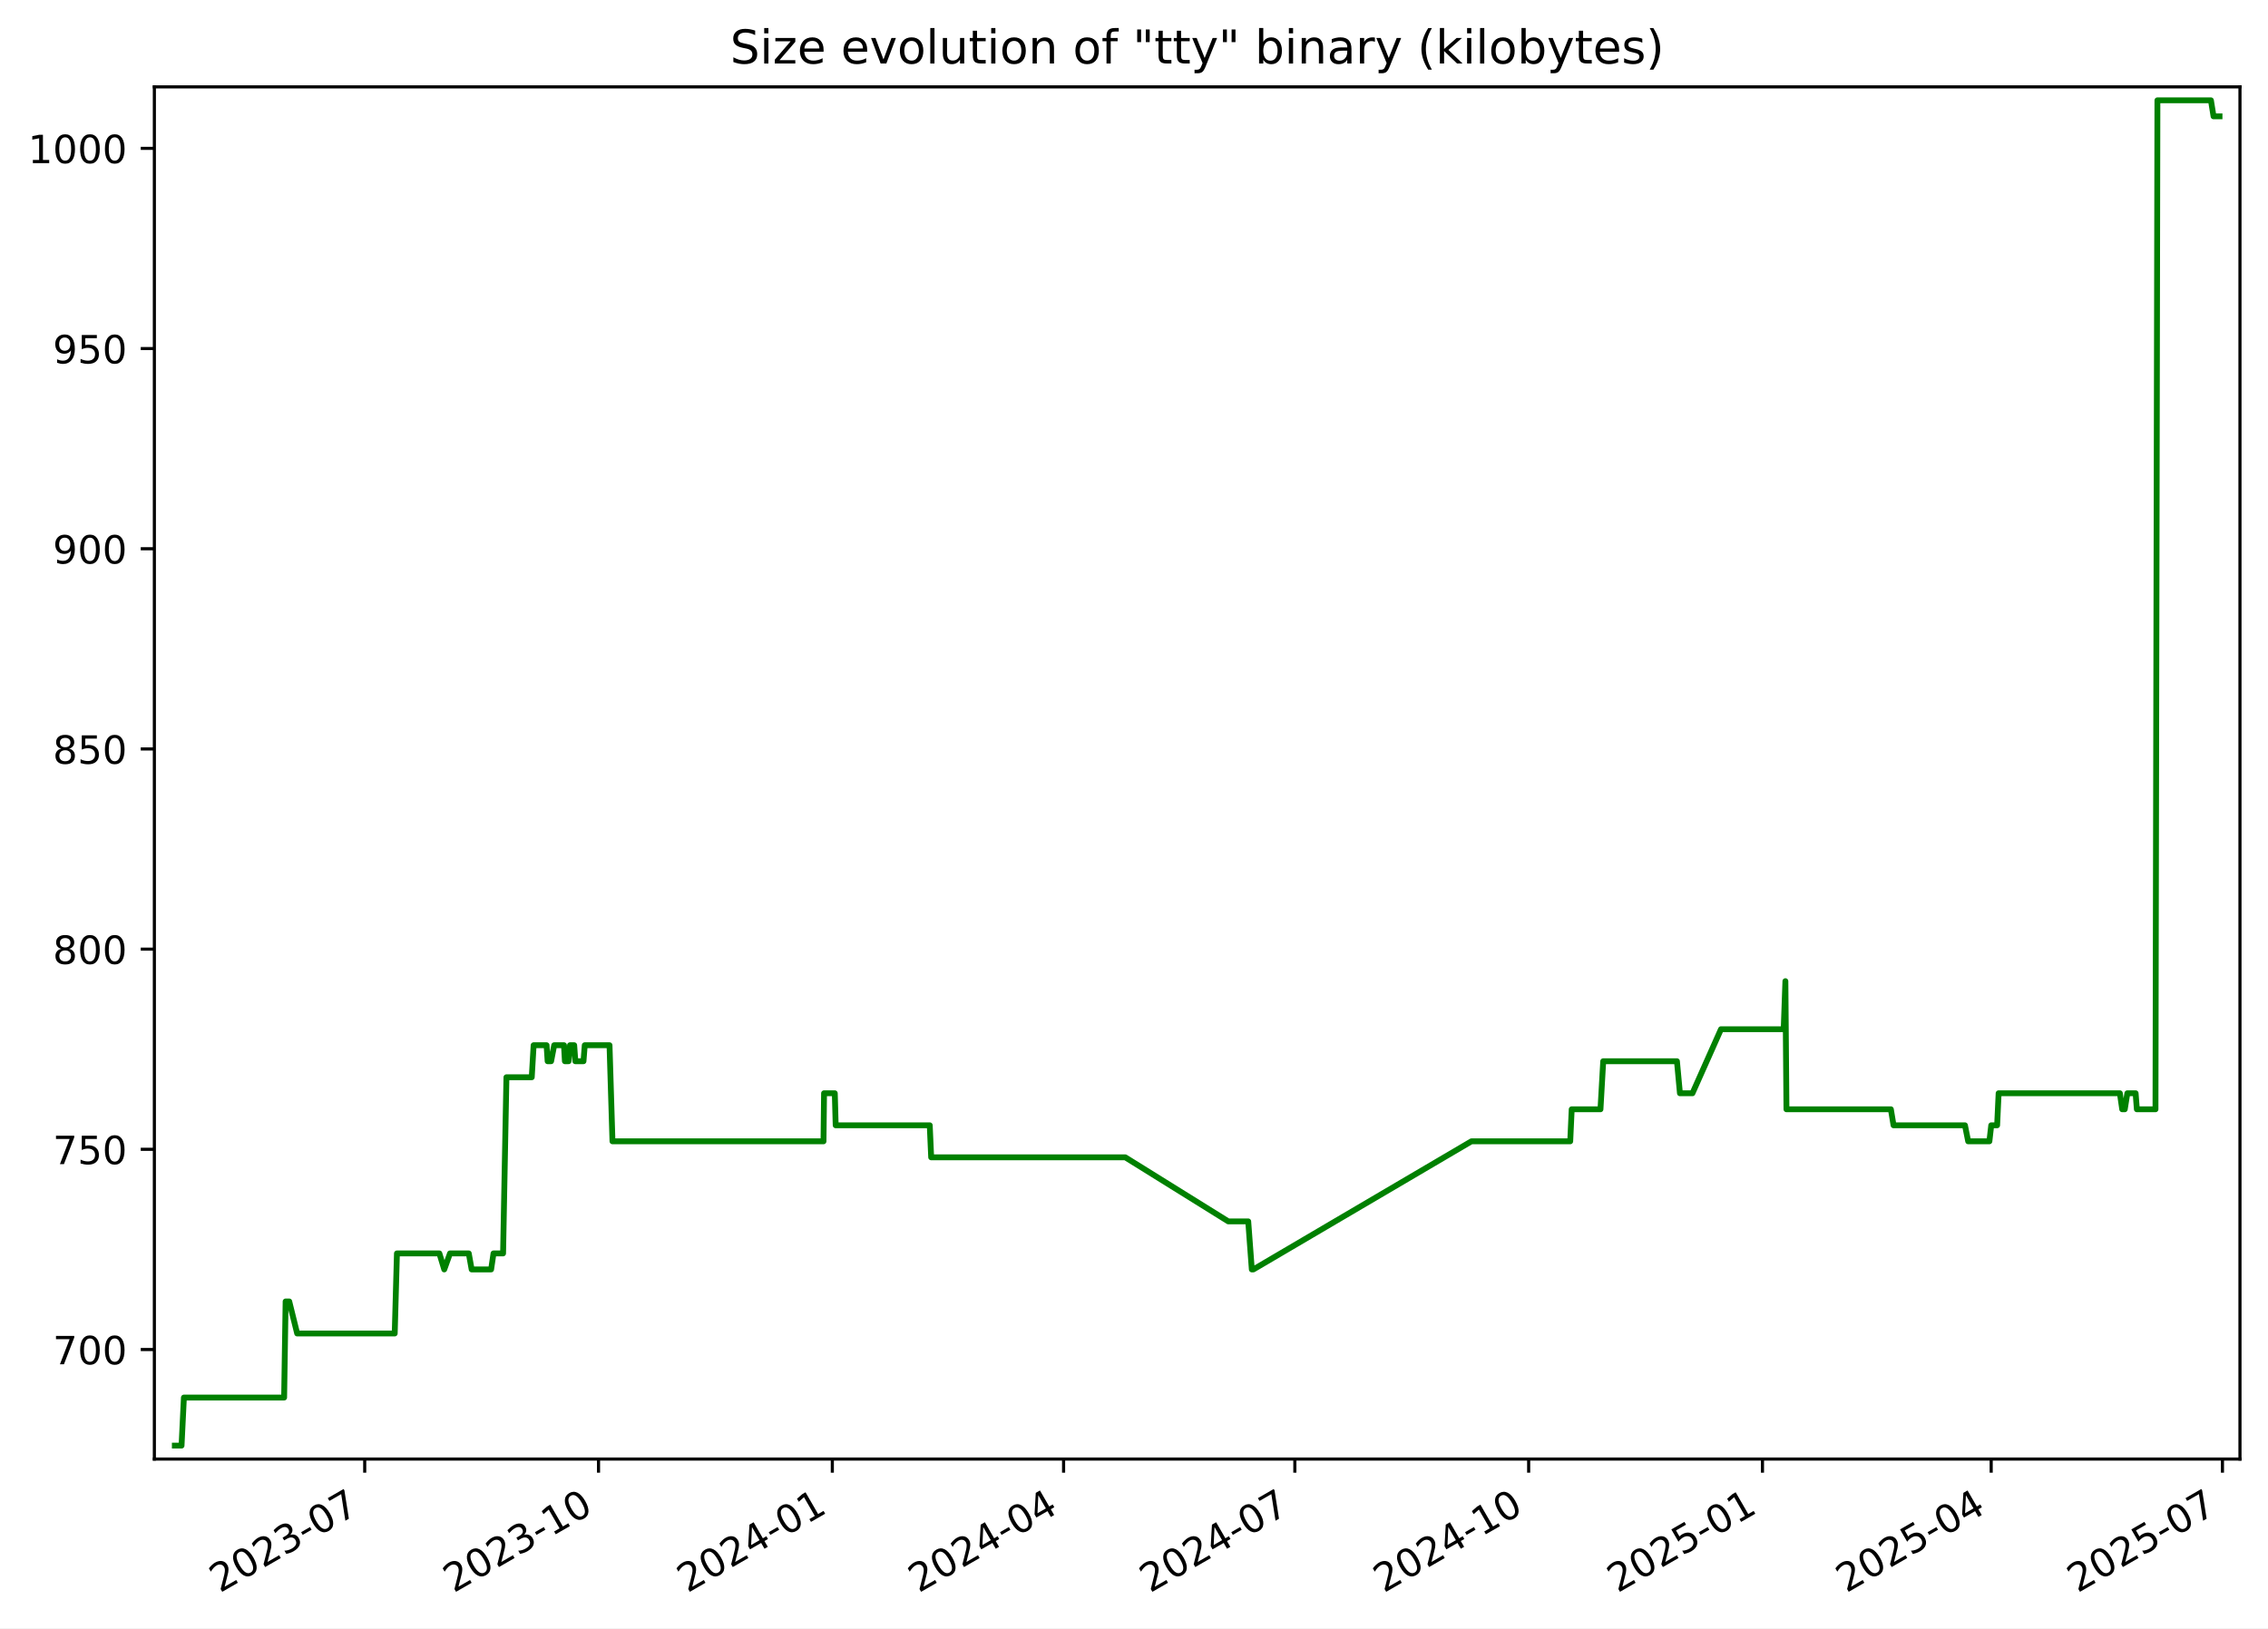
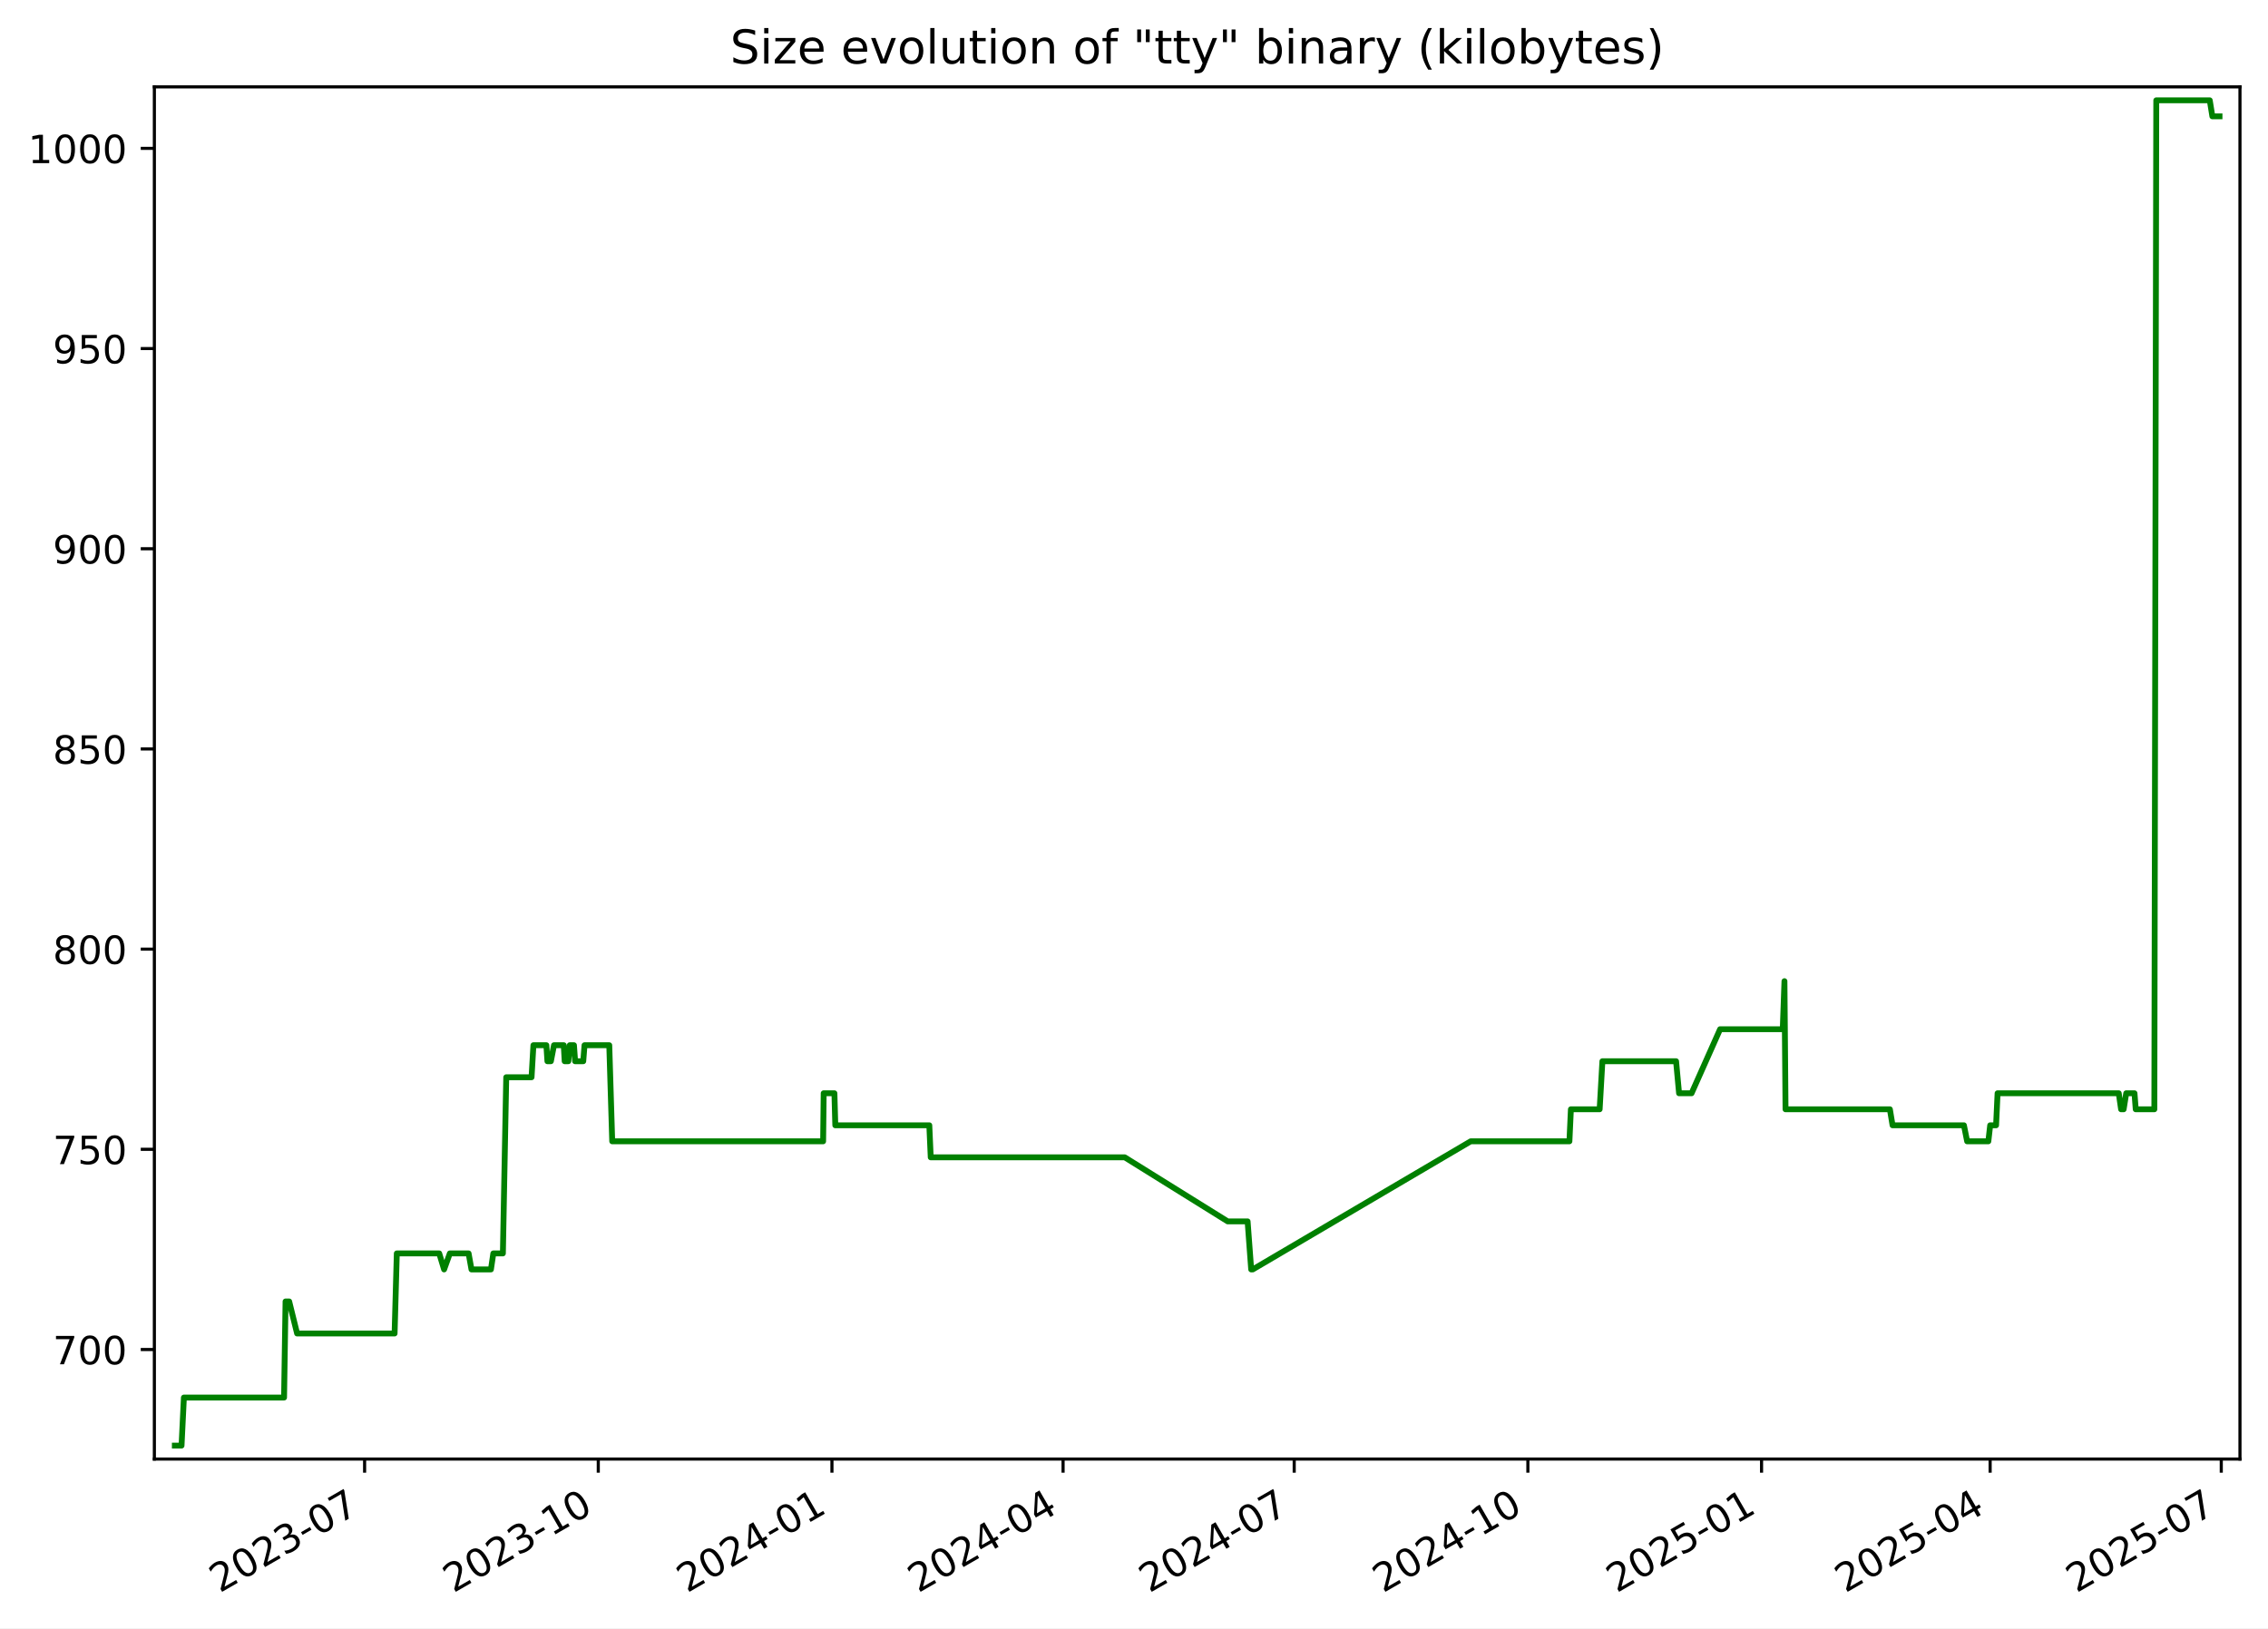
<svg xmlns="http://www.w3.org/2000/svg" xmlns:xlink="http://www.w3.org/1999/xlink" width="582.53pt" height="418.303pt" viewBox="0 0 582.53 418.303" version="1.1">
  <defs>
    <style type="text/css">*{stroke-linejoin: round; stroke-linecap: butt}</style>
  </defs>
  <g id="figure_1">
    <g id="patch_1">
      <path d="M -0 418.303  L 582.53 418.303  L 582.53 0  L -0 0  z " style="fill: #ffffff" />
    </g>
    <g id="axes_1">
      <g id="patch_2">
        <path d="M 39.65 374.83  L 575.33 374.83  L 575.33 22.318  L 39.65 22.318  z " style="fill: #ffffff" />
      </g>
      <g id="matplotlib.axis_1">
        <g id="xtick_1">
          <g id="line2d_1">
            <defs>
-               <path id="m0d5e6663e8" d="M 0 0  L 0 3.5  " style="stroke: #000000; stroke-width: 0.8" />
+               <path id="mcd87c480c7" d="M 0 0  L 0 3.5  " style="stroke: #000000; stroke-width: 0.8" />
            </defs>
            <g>
-               <use xlink:href="#m0d5e6663e8" x="93.675" y="374.83" style="stroke: #000000; stroke-width: 0.8" />
+               <use xlink:href="#mcd87c480c7" x="93.647" y="374.83" style="stroke: #000000; stroke-width: 0.8" />
            </g>
          </g>
          <g id="text_1">
-             <g transform="translate(56.45032 409.302) rotate(-30) scale(0.1 -0.1)">
+             <g transform="translate(56.42216 409.302) rotate(-30) scale(0.1 -0.1)">
              <defs>
                <path id="DejaVuSans-32" d="M 1228 531  L 3431 531  L 3431 0  L 469 0  L 469 531  Q 828 903 1448 1529  Q 2069 2156 2228 2338  Q 2531 2678 2651 2914  Q 2772 3150 2772 3378  Q 2772 3750 2511 3984  Q 2250 4219 1831 4219  Q 1534 4219 1204 4116  Q 875 4013 500 3803  L 500 4441  Q 881 4594 1212 4672  Q 1544 4750 1819 4750  Q 2544 4750 2975 4387  Q 3406 4025 3406 3419  Q 3406 3131 3298 2873  Q 3191 2616 2906 2266  Q 2828 2175 2409 1742  Q 1991 1309 1228 531  z " transform="scale(0.015625)" />
                <path id="DejaVuSans-30" d="M 2034 4250  Q 1547 4250 1301 3770  Q 1056 3291 1056 2328  Q 1056 1369 1301 889  Q 1547 409 2034 409  Q 2525 409 2770 889  Q 3016 1369 3016 2328  Q 3016 3291 2770 3770  Q 2525 4250 2034 4250  z M 2034 4750  Q 2819 4750 3233 4129  Q 3647 3509 3647 2328  Q 3647 1150 3233 529  Q 2819 -91 2034 -91  Q 1250 -91 836 529  Q 422 1150 422 2328  Q 422 3509 836 4129  Q 1250 4750 2034 4750  z " transform="scale(0.015625)" />
                <path id="DejaVuSans-33" d="M 2597 2516  Q 3050 2419 3304 2112  Q 3559 1806 3559 1356  Q 3559 666 3084 287  Q 2609 -91 1734 -91  Q 1441 -91 1130 -33  Q 819 25 488 141  L 488 750  Q 750 597 1062 519  Q 1375 441 1716 441  Q 2309 441 2620 675  Q 2931 909 2931 1356  Q 2931 1769 2642 2001  Q 2353 2234 1838 2234  L 1294 2234  L 1294 2753  L 1863 2753  Q 2328 2753 2575 2939  Q 2822 3125 2822 3475  Q 2822 3834 2567 4026  Q 2313 4219 1838 4219  Q 1578 4219 1281 4162  Q 984 4106 628 3988  L 628 4550  Q 988 4650 1302 4700  Q 1616 4750 1894 4750  Q 2613 4750 3031 4423  Q 3450 4097 3450 3541  Q 3450 3153 3228 2886  Q 3006 2619 2597 2516  z " transform="scale(0.015625)" />
                <path id="DejaVuSans-2d" d="M 313 2009  L 1997 2009  L 1997 1497  L 313 1497  L 313 2009  z " transform="scale(0.015625)" />
                <path id="DejaVuSans-37" d="M 525 4666  L 3525 4666  L 3525 4397  L 1831 0  L 1172 0  L 2766 4134  L 525 4134  L 525 4666  z " transform="scale(0.015625)" />
              </defs>
              <use xlink:href="#DejaVuSans-32" />
              <use xlink:href="#DejaVuSans-30" x="63.623" />
              <use xlink:href="#DejaVuSans-32" x="127.246" />
              <use xlink:href="#DejaVuSans-33" x="190.869" />
              <use xlink:href="#DejaVuSans-2d" x="254.492" />
              <use xlink:href="#DejaVuSans-30" x="290.576" />
              <use xlink:href="#DejaVuSans-37" x="354.199" />
            </g>
          </g>
        </g>
        <g id="xtick_2">
          <g id="line2d_2">
            <g>
-               <use xlink:href="#m0d5e6663e8" x="153.728" y="374.83" style="stroke: #000000; stroke-width: 0.8" />
+               <use xlink:href="#mcd87c480c7" x="153.665" y="374.83" style="stroke: #000000; stroke-width: 0.8" />
            </g>
          </g>
          <g id="text_2">
-             <g transform="translate(116.5027 409.302) rotate(-30) scale(0.1 -0.1)">
+             <g transform="translate(116.4399 409.302) rotate(-30) scale(0.1 -0.1)">
              <defs>
                <path id="DejaVuSans-31" d="M 794 531  L 1825 531  L 1825 4091  L 703 3866  L 703 4441  L 1819 4666  L 2450 4666  L 2450 531  L 3481 531  L 3481 0  L 794 0  L 794 531  z " transform="scale(0.015625)" />
              </defs>
              <use xlink:href="#DejaVuSans-32" />
              <use xlink:href="#DejaVuSans-30" x="63.623" />
              <use xlink:href="#DejaVuSans-32" x="127.246" />
              <use xlink:href="#DejaVuSans-33" x="190.869" />
              <use xlink:href="#DejaVuSans-2d" x="254.492" />
              <use xlink:href="#DejaVuSans-31" x="290.576" />
              <use xlink:href="#DejaVuSans-30" x="354.199" />
            </g>
          </g>
        </g>
        <g id="xtick_3">
          <g id="line2d_3">
            <g>
-               <use xlink:href="#m0d5e6663e8" x="213.78" y="374.83" style="stroke: #000000; stroke-width: 0.8" />
+               <use xlink:href="#mcd87c480c7" x="213.682" y="374.83" style="stroke: #000000; stroke-width: 0.8" />
            </g>
          </g>
          <g id="text_3">
-             <g transform="translate(176.5551 409.302) rotate(-30) scale(0.1 -0.1)">
+             <g transform="translate(176.4576 409.302) rotate(-30) scale(0.1 -0.1)">
              <defs>
                <path id="DejaVuSans-34" d="M 2419 4116  L 825 1625  L 2419 1625  L 2419 4116  z M 2253 4666  L 3047 4666  L 3047 1625  L 3713 1625  L 3713 1100  L 3047 1100  L 3047 0  L 2419 0  L 2419 1100  L 313 1100  L 313 1709  L 2253 4666  z " transform="scale(0.015625)" />
              </defs>
              <use xlink:href="#DejaVuSans-32" />
              <use xlink:href="#DejaVuSans-30" x="63.623" />
              <use xlink:href="#DejaVuSans-32" x="127.246" />
              <use xlink:href="#DejaVuSans-34" x="190.869" />
              <use xlink:href="#DejaVuSans-2d" x="254.492" />
              <use xlink:href="#DejaVuSans-30" x="290.576" />
              <use xlink:href="#DejaVuSans-31" x="354.199" />
            </g>
          </g>
        </g>
        <g id="xtick_4">
          <g id="line2d_4">
            <g>
-               <use xlink:href="#m0d5e6663e8" x="273.18" y="374.83" style="stroke: #000000; stroke-width: 0.8" />
+               <use xlink:href="#mcd87c480c7" x="273.048" y="374.83" style="stroke: #000000; stroke-width: 0.8" />
            </g>
          </g>
          <g id="text_4">
-             <g transform="translate(235.9548 409.302) rotate(-30) scale(0.1 -0.1)">
+             <g transform="translate(235.823 409.302) rotate(-30) scale(0.1 -0.1)">
              <use xlink:href="#DejaVuSans-32" />
              <use xlink:href="#DejaVuSans-30" x="63.623" />
              <use xlink:href="#DejaVuSans-32" x="127.246" />
              <use xlink:href="#DejaVuSans-34" x="190.869" />
              <use xlink:href="#DejaVuSans-2d" x="254.492" />
              <use xlink:href="#DejaVuSans-30" x="290.576" />
              <use xlink:href="#DejaVuSans-34" x="354.199" />
            </g>
          </g>
        </g>
        <g id="xtick_5">
          <g id="line2d_5">
            <g>
-               <use xlink:href="#m0d5e6663e8" x="332.579" y="374.83" style="stroke: #000000; stroke-width: 0.8" />
+               <use xlink:href="#mcd87c480c7" x="332.413" y="374.83" style="stroke: #000000; stroke-width: 0.8" />
            </g>
          </g>
          <g id="text_5">
-             <g transform="translate(295.3545 409.302) rotate(-30) scale(0.1 -0.1)">
+             <g transform="translate(295.1883 409.302) rotate(-30) scale(0.1 -0.1)">
              <use xlink:href="#DejaVuSans-32" />
              <use xlink:href="#DejaVuSans-30" x="63.623" />
              <use xlink:href="#DejaVuSans-32" x="127.246" />
              <use xlink:href="#DejaVuSans-34" x="190.869" />
              <use xlink:href="#DejaVuSans-2d" x="254.492" />
              <use xlink:href="#DejaVuSans-30" x="290.576" />
              <use xlink:href="#DejaVuSans-37" x="354.199" />
            </g>
          </g>
        </g>
        <g id="xtick_6">
          <g id="line2d_6">
            <g>
-               <use xlink:href="#m0d5e6663e8" x="392.632" y="374.83" style="stroke: #000000; stroke-width: 0.8" />
+               <use xlink:href="#mcd87c480c7" x="392.431" y="374.83" style="stroke: #000000; stroke-width: 0.8" />
            </g>
          </g>
          <g id="text_6">
-             <g transform="translate(355.4069 409.302) rotate(-30) scale(0.1 -0.1)">
+             <g transform="translate(355.2061 409.302) rotate(-30) scale(0.1 -0.1)">
              <use xlink:href="#DejaVuSans-32" />
              <use xlink:href="#DejaVuSans-30" x="63.623" />
              <use xlink:href="#DejaVuSans-32" x="127.246" />
              <use xlink:href="#DejaVuSans-34" x="190.869" />
              <use xlink:href="#DejaVuSans-2d" x="254.492" />
              <use xlink:href="#DejaVuSans-31" x="290.576" />
              <use xlink:href="#DejaVuSans-30" x="354.199" />
            </g>
          </g>
        </g>
        <g id="xtick_7">
          <g id="line2d_7">
            <g>
-               <use xlink:href="#m0d5e6663e8" x="452.684" y="374.83" style="stroke: #000000; stroke-width: 0.8" />
+               <use xlink:href="#mcd87c480c7" x="452.449" y="374.83" style="stroke: #000000; stroke-width: 0.8" />
            </g>
          </g>
          <g id="text_7">
-             <g transform="translate(415.4593 409.302) rotate(-30) scale(0.1 -0.1)">
+             <g transform="translate(415.2238 409.302) rotate(-30) scale(0.1 -0.1)">
              <defs>
                <path id="DejaVuSans-35" d="M 691 4666  L 3169 4666  L 3169 4134  L 1269 4134  L 1269 2991  Q 1406 3038 1543 3061  Q 1681 3084 1819 3084  Q 2600 3084 3056 2656  Q 3513 2228 3513 1497  Q 3513 744 3044 326  Q 2575 -91 1722 -91  Q 1428 -91 1123 -41  Q 819 9 494 109  L 494 744  Q 775 591 1075 516  Q 1375 441 1709 441  Q 2250 441 2565 725  Q 2881 1009 2881 1497  Q 2881 1984 2565 2268  Q 2250 2553 1709 2553  Q 1456 2553 1204 2497  Q 953 2441 691 2322  L 691 4666  z " transform="scale(0.015625)" />
              </defs>
              <use xlink:href="#DejaVuSans-32" />
              <use xlink:href="#DejaVuSans-30" x="63.623" />
              <use xlink:href="#DejaVuSans-32" x="127.246" />
              <use xlink:href="#DejaVuSans-35" x="190.869" />
              <use xlink:href="#DejaVuSans-2d" x="254.492" />
              <use xlink:href="#DejaVuSans-30" x="290.576" />
              <use xlink:href="#DejaVuSans-31" x="354.199" />
            </g>
          </g>
        </g>
        <g id="xtick_8">
          <g id="line2d_8">
            <g>
-               <use xlink:href="#m0d5e6663e8" x="511.431" y="374.83" style="stroke: #000000; stroke-width: 0.8" />
+               <use xlink:href="#mcd87c480c7" x="511.162" y="374.83" style="stroke: #000000; stroke-width: 0.8" />
            </g>
          </g>
          <g id="text_8">
-             <g transform="translate(474.2062 409.302) rotate(-30) scale(0.1 -0.1)">
+             <g transform="translate(473.9368 409.302) rotate(-30) scale(0.1 -0.1)">
              <use xlink:href="#DejaVuSans-32" />
              <use xlink:href="#DejaVuSans-30" x="63.623" />
              <use xlink:href="#DejaVuSans-32" x="127.246" />
              <use xlink:href="#DejaVuSans-35" x="190.869" />
              <use xlink:href="#DejaVuSans-2d" x="254.492" />
              <use xlink:href="#DejaVuSans-30" x="290.576" />
              <use xlink:href="#DejaVuSans-34" x="354.199" />
            </g>
          </g>
        </g>
        <g id="xtick_9">
          <g id="line2d_9">
            <g>
-               <use xlink:href="#m0d5e6663e8" x="570.831" y="374.83" style="stroke: #000000; stroke-width: 0.8" />
+               <use xlink:href="#mcd87c480c7" x="570.527" y="374.83" style="stroke: #000000; stroke-width: 0.8" />
            </g>
          </g>
          <g id="text_9">
-             <g transform="translate(533.6059 409.302) rotate(-30) scale(0.1 -0.1)">
+             <g transform="translate(533.3022 409.302) rotate(-30) scale(0.1 -0.1)">
              <use xlink:href="#DejaVuSans-32" />
              <use xlink:href="#DejaVuSans-30" x="63.623" />
              <use xlink:href="#DejaVuSans-32" x="127.246" />
              <use xlink:href="#DejaVuSans-35" x="190.869" />
              <use xlink:href="#DejaVuSans-2d" x="254.492" />
              <use xlink:href="#DejaVuSans-30" x="290.576" />
              <use xlink:href="#DejaVuSans-37" x="354.199" />
            </g>
          </g>
        </g>
      </g>
      <g id="matplotlib.axis_2">
        <g id="ytick_1">
          <g id="line2d_10">
            <defs>
-               <path id="maada9b28dc" d="M 0 0  L -3.5 0  " style="stroke: #000000; stroke-width: 0.8" />
+               <path id="m0fd5e4a2cb" d="M 0 0  L -3.5 0  " style="stroke: #000000; stroke-width: 0.8" />
            </defs>
            <g>
-               <use xlink:href="#maada9b28dc" x="39.65" y="346.688" style="stroke: #000000; stroke-width: 0.8" />
+               <use xlink:href="#m0fd5e4a2cb" x="39.65" y="346.688" style="stroke: #000000; stroke-width: 0.8" />
            </g>
          </g>
          <g id="text_10">
            <g transform="translate(13.5625 350.4876) scale(0.1 -0.1)">
              <use xlink:href="#DejaVuSans-37" />
              <use xlink:href="#DejaVuSans-30" x="63.623" />
              <use xlink:href="#DejaVuSans-30" x="127.246" />
            </g>
          </g>
        </g>
        <g id="ytick_2">
          <g id="line2d_11">
            <g>
-               <use xlink:href="#maada9b28dc" x="39.65" y="295.26" style="stroke: #000000; stroke-width: 0.8" />
+               <use xlink:href="#m0fd5e4a2cb" x="39.65" y="295.26" style="stroke: #000000; stroke-width: 0.8" />
            </g>
          </g>
          <g id="text_11">
            <g transform="translate(13.5625 299.0591) scale(0.1 -0.1)">
              <use xlink:href="#DejaVuSans-37" />
              <use xlink:href="#DejaVuSans-35" x="63.623" />
              <use xlink:href="#DejaVuSans-30" x="127.246" />
            </g>
          </g>
        </g>
        <g id="ytick_3">
          <g id="line2d_12">
            <g>
-               <use xlink:href="#maada9b28dc" x="39.65" y="243.831" style="stroke: #000000; stroke-width: 0.8" />
+               <use xlink:href="#m0fd5e4a2cb" x="39.65" y="243.831" style="stroke: #000000; stroke-width: 0.8" />
            </g>
          </g>
          <g id="text_12">
            <g transform="translate(13.5625 247.6305) scale(0.1 -0.1)">
              <defs>
                <path id="DejaVuSans-38" d="M 2034 2216  Q 1584 2216 1326 1975  Q 1069 1734 1069 1313  Q 1069 891 1326 650  Q 1584 409 2034 409  Q 2484 409 2743 651  Q 3003 894 3003 1313  Q 3003 1734 2745 1975  Q 2488 2216 2034 2216  z M 1403 2484  Q 997 2584 770 2862  Q 544 3141 544 3541  Q 544 4100 942 4425  Q 1341 4750 2034 4750  Q 2731 4750 3128 4425  Q 3525 4100 3525 3541  Q 3525 3141 3298 2862  Q 3072 2584 2669 2484  Q 3125 2378 3379 2068  Q 3634 1759 3634 1313  Q 3634 634 3220 271  Q 2806 -91 2034 -91  Q 1263 -91 848 271  Q 434 634 434 1313  Q 434 1759 690 2068  Q 947 2378 1403 2484  z M 1172 3481  Q 1172 3119 1398 2916  Q 1625 2713 2034 2713  Q 2441 2713 2670 2916  Q 2900 3119 2900 3481  Q 2900 3844 2670 4047  Q 2441 4250 2034 4250  Q 1625 4250 1398 4047  Q 1172 3844 1172 3481  z " transform="scale(0.015625)" />
              </defs>
              <use xlink:href="#DejaVuSans-38" />
              <use xlink:href="#DejaVuSans-30" x="63.623" />
              <use xlink:href="#DejaVuSans-30" x="127.246" />
            </g>
          </g>
        </g>
        <g id="ytick_4">
          <g id="line2d_13">
            <g>
-               <use xlink:href="#maada9b28dc" x="39.65" y="192.403" style="stroke: #000000; stroke-width: 0.8" />
+               <use xlink:href="#m0fd5e4a2cb" x="39.65" y="192.403" style="stroke: #000000; stroke-width: 0.8" />
            </g>
          </g>
          <g id="text_13">
            <g transform="translate(13.5625 196.2019) scale(0.1 -0.1)">
              <use xlink:href="#DejaVuSans-38" />
              <use xlink:href="#DejaVuSans-35" x="63.623" />
              <use xlink:href="#DejaVuSans-30" x="127.246" />
            </g>
          </g>
        </g>
        <g id="ytick_5">
          <g id="line2d_14">
            <g>
-               <use xlink:href="#maada9b28dc" x="39.65" y="140.974" style="stroke: #000000; stroke-width: 0.8" />
+               <use xlink:href="#m0fd5e4a2cb" x="39.65" y="140.974" style="stroke: #000000; stroke-width: 0.8" />
            </g>
          </g>
          <g id="text_14">
            <g transform="translate(13.5625 144.7733) scale(0.1 -0.1)">
              <defs>
                <path id="DejaVuSans-39" d="M 703 97  L 703 672  Q 941 559 1184 500  Q 1428 441 1663 441  Q 2288 441 2617 861  Q 2947 1281 2994 2138  Q 2813 1869 2534 1725  Q 2256 1581 1919 1581  Q 1219 1581 811 2004  Q 403 2428 403 3163  Q 403 3881 828 4315  Q 1253 4750 1959 4750  Q 2769 4750 3195 4129  Q 3622 3509 3622 2328  Q 3622 1225 3098 567  Q 2575 -91 1691 -91  Q 1453 -91 1209 -44  Q 966 3 703 97  z M 1959 2075  Q 2384 2075 2632 2365  Q 2881 2656 2881 3163  Q 2881 3666 2632 3958  Q 2384 4250 1959 4250  Q 1534 4250 1286 3958  Q 1038 3666 1038 3163  Q 1038 2656 1286 2365  Q 1534 2075 1959 2075  z " transform="scale(0.015625)" />
              </defs>
              <use xlink:href="#DejaVuSans-39" />
              <use xlink:href="#DejaVuSans-30" x="63.623" />
              <use xlink:href="#DejaVuSans-30" x="127.246" />
            </g>
          </g>
        </g>
        <g id="ytick_6">
          <g id="line2d_15">
            <g>
-               <use xlink:href="#maada9b28dc" x="39.65" y="89.546" style="stroke: #000000; stroke-width: 0.8" />
+               <use xlink:href="#m0fd5e4a2cb" x="39.65" y="89.546" style="stroke: #000000; stroke-width: 0.8" />
            </g>
          </g>
          <g id="text_15">
            <g transform="translate(13.5625 93.34477) scale(0.1 -0.1)">
              <use xlink:href="#DejaVuSans-39" />
              <use xlink:href="#DejaVuSans-35" x="63.623" />
              <use xlink:href="#DejaVuSans-30" x="127.246" />
            </g>
          </g>
        </g>
        <g id="ytick_7">
          <g id="line2d_16">
            <g>
-               <use xlink:href="#maada9b28dc" x="39.65" y="38.117" style="stroke: #000000; stroke-width: 0.8" />
+               <use xlink:href="#m0fd5e4a2cb" x="39.65" y="38.117" style="stroke: #000000; stroke-width: 0.8" />
            </g>
          </g>
          <g id="text_16">
            <g transform="translate(7.2 41.9162) scale(0.1 -0.1)">
              <use xlink:href="#DejaVuSans-31" />
              <use xlink:href="#DejaVuSans-30" x="63.623" />
              <use xlink:href="#DejaVuSans-30" x="127.246" />
              <use xlink:href="#DejaVuSans-30" x="190.869" />
            </g>
          </g>
        </g>
      </g>
      <g id="line2d_17">
-         <path d="M 44.902 371.374  L 46.63 371.374  L 47.234 359.031  L 72.979 359.031  L 73.361 334.346  L 74.293 334.346  L 76.328 342.574  L 101.384 342.574  L 101.952 322.003  L 112.852 322.003  L 114.104 326.117  L 115.583 322.003  L 120.404 322.003  L 121.143 326.117  L 126.142 326.117  L 126.754 322.003  L 129.216 322.003  L 130.076 276.746  L 136.58 276.746  L 137.06 268.517  L 140.389 268.517  L 140.658 272.631  L 141.549 272.631  L 142.346 268.517  L 144.86 268.517  L 145.093 272.631  L 146.035 272.631  L 146.402 268.517  L 147.481 268.517  L 147.774 272.631  L 149.869 272.631  L 150.192 268.517  L 156.554 268.517  L 157.311 293.203  L 211.515 293.203  L 211.656 280.86  L 214.417 280.86  L 214.642 289.088  L 238.803 289.088  L 239.17 297.317  L 289.029 297.317  L 315.485 313.774  L 320.605 313.774  L 321.524 326.117  L 321.922 326.117  L 377.935 293.203  L 403.308 293.203  L 403.688 284.974  L 411.077 284.974  L 411.783 272.631  L 430.721 272.631  L 431.487 280.86  L 434.701 280.86  L 442.032 264.403  L 458.138 264.403  L 458.573 252.06  L 458.847 284.974  L 485.666 284.974  L 486.352 289.088  L 504.697 289.088  L 505.522 293.203  L 510.972 293.203  L 511.442 289.088  L 512.958 289.088  L 513.342 280.86  L 544.486 280.86  L 545.086 284.974  L 545.741 284.974  L 546.401 280.86  L 548.532 280.86  L 548.846 284.974  L 553.631 284.974  L 554.127 25.774  L 567.875 25.774  L 568.542 29.888  L 570.078 29.888  L 570.078 29.888  " clip-path="url(#pff24824b81)" style="fill: none; stroke: #008000; stroke-width: 1.5; stroke-linecap: square" />
+         <path d="M 44.902 371.374  L 46.629 371.374  L 47.233 359.031  L 72.962 359.031  L 73.344 334.346  L 74.276 334.346  L 76.31 342.574  L 101.351 342.574  L 101.919 322.003  L 112.813 322.003  L 114.064 326.117  L 115.543 322.003  L 120.361 322.003  L 121.099 326.117  L 126.095 326.117  L 126.707 322.003  L 129.167 322.003  L 130.026 276.746  L 136.527 276.746  L 137.006 268.517  L 140.334 268.517  L 140.603 272.631  L 141.493 272.631  L 142.29 268.517  L 144.802 268.517  L 145.035 272.631  L 145.976 272.631  L 146.343 268.517  L 147.422 268.517  L 147.714 272.631  L 149.809 272.631  L 150.131 268.517  L 156.49 268.517  L 157.246 293.203  L 211.419 293.203  L 211.559 280.86  L 214.319 280.86  L 214.544 289.088  L 238.691 289.088  L 239.057 297.317  L 288.888 297.317  L 315.329 313.774  L 320.446 313.774  L 321.365 326.117  L 321.762 326.117  L 377.743 293.203  L 403.101 293.203  L 403.481 284.974  L 410.866 284.974  L 411.571 272.631  L 430.498 272.631  L 431.264 280.86  L 434.475 280.86  L 441.803 264.403  L 457.899 264.403  L 458.334 252.06  L 458.608 284.974  L 485.412 284.974  L 486.097 289.088  L 504.431 289.088  L 505.256 293.203  L 510.702 293.203  L 511.173 289.088  L 512.687 289.088  L 513.072 280.86  L 544.198 280.86  L 544.798 284.974  L 545.452 284.974  L 546.112 280.86  L 548.241 280.86  L 548.555 284.974  L 553.338 284.974  L 553.833 25.774  L 567.573 25.774  L 568.239 29.888  L 570.078 29.888  L 570.078 29.888  " clip-path="url(#pe2f72a2d21)" style="fill: none; stroke: #008000; stroke-width: 1.5; stroke-linecap: square" />
      </g>
      <g id="patch_3">
        <path d="M 39.65 374.83  L 39.65 22.318  " style="fill: none; stroke: #000000; stroke-width: 0.8; stroke-linejoin: miter; stroke-linecap: square" />
      </g>
      <g id="patch_4">
        <path d="M 575.33 374.83  L 575.33 22.318  " style="fill: none; stroke: #000000; stroke-width: 0.8; stroke-linejoin: miter; stroke-linecap: square" />
      </g>
      <g id="patch_5">
        <path d="M 39.65 374.83  L 575.33 374.83  " style="fill: none; stroke: #000000; stroke-width: 0.8; stroke-linejoin: miter; stroke-linecap: square" />
      </g>
      <g id="patch_6">
        <path d="M 39.65 22.318  L 575.33 22.318  " style="fill: none; stroke: #000000; stroke-width: 0.8; stroke-linejoin: miter; stroke-linecap: square" />
      </g>
      <g id="text_17">
        <g transform="translate(187.5387 16.31812) scale(0.12 -0.12)">
          <defs>
            <path id="DejaVuSans-53" d="M 3425 4513  L 3425 3897  Q 3066 4069 2747 4153  Q 2428 4238 2131 4238  Q 1616 4238 1336 4038  Q 1056 3838 1056 3469  Q 1056 3159 1242 3001  Q 1428 2844 1947 2747  L 2328 2669  Q 3034 2534 3370 2195  Q 3706 1856 3706 1288  Q 3706 609 3251 259  Q 2797 -91 1919 -91  Q 1588 -91 1214 -16  Q 841 59 441 206  L 441 856  Q 825 641 1194 531  Q 1563 422 1919 422  Q 2459 422 2753 634  Q 3047 847 3047 1241  Q 3047 1584 2836 1778  Q 2625 1972 2144 2069  L 1759 2144  Q 1053 2284 737 2584  Q 422 2884 422 3419  Q 422 4038 858 4394  Q 1294 4750 2059 4750  Q 2388 4750 2728 4690  Q 3069 4631 3425 4513  z " transform="scale(0.015625)" />
            <path id="DejaVuSans-69" d="M 603 3500  L 1178 3500  L 1178 0  L 603 0  L 603 3500  z M 603 4863  L 1178 4863  L 1178 4134  L 603 4134  L 603 4863  z " transform="scale(0.015625)" />
            <path id="DejaVuSans-7a" d="M 353 3500  L 3084 3500  L 3084 2975  L 922 459  L 3084 459  L 3084 0  L 275 0  L 275 525  L 2438 3041  L 353 3041  L 353 3500  z " transform="scale(0.015625)" />
            <path id="DejaVuSans-65" d="M 3597 1894  L 3597 1613  L 953 1613  Q 991 1019 1311 708  Q 1631 397 2203 397  Q 2534 397 2845 478  Q 3156 559 3463 722  L 3463 178  Q 3153 47 2828 -22  Q 2503 -91 2169 -91  Q 1331 -91 842 396  Q 353 884 353 1716  Q 353 2575 817 3079  Q 1281 3584 2069 3584  Q 2775 3584 3186 3129  Q 3597 2675 3597 1894  z M 3022 2063  Q 3016 2534 2758 2815  Q 2500 3097 2075 3097  Q 1594 3097 1305 2825  Q 1016 2553 972 2059  L 3022 2063  z " transform="scale(0.015625)" />
            <path id="DejaVuSans-20" transform="scale(0.015625)" />
            <path id="DejaVuSans-76" d="M 191 3500  L 800 3500  L 1894 563  L 2988 3500  L 3597 3500  L 2284 0  L 1503 0  L 191 3500  z " transform="scale(0.015625)" />
            <path id="DejaVuSans-6f" d="M 1959 3097  Q 1497 3097 1228 2736  Q 959 2375 959 1747  Q 959 1119 1226 758  Q 1494 397 1959 397  Q 2419 397 2687 759  Q 2956 1122 2956 1747  Q 2956 2369 2687 2733  Q 2419 3097 1959 3097  z M 1959 3584  Q 2709 3584 3137 3096  Q 3566 2609 3566 1747  Q 3566 888 3137 398  Q 2709 -91 1959 -91  Q 1206 -91 779 398  Q 353 888 353 1747  Q 353 2609 779 3096  Q 1206 3584 1959 3584  z " transform="scale(0.015625)" />
            <path id="DejaVuSans-6c" d="M 603 4863  L 1178 4863  L 1178 0  L 603 0  L 603 4863  z " transform="scale(0.015625)" />
            <path id="DejaVuSans-75" d="M 544 1381  L 544 3500  L 1119 3500  L 1119 1403  Q 1119 906 1312 657  Q 1506 409 1894 409  Q 2359 409 2629 706  Q 2900 1003 2900 1516  L 2900 3500  L 3475 3500  L 3475 0  L 2900 0  L 2900 538  Q 2691 219 2414 64  Q 2138 -91 1772 -91  Q 1169 -91 856 284  Q 544 659 544 1381  z M 1991 3584  L 1991 3584  z " transform="scale(0.015625)" />
            <path id="DejaVuSans-74" d="M 1172 4494  L 1172 3500  L 2356 3500  L 2356 3053  L 1172 3053  L 1172 1153  Q 1172 725 1289 603  Q 1406 481 1766 481  L 2356 481  L 2356 0  L 1766 0  Q 1100 0 847 248  Q 594 497 594 1153  L 594 3053  L 172 3053  L 172 3500  L 594 3500  L 594 4494  L 1172 4494  z " transform="scale(0.015625)" />
            <path id="DejaVuSans-6e" d="M 3513 2113  L 3513 0  L 2938 0  L 2938 2094  Q 2938 2591 2744 2837  Q 2550 3084 2163 3084  Q 1697 3084 1428 2787  Q 1159 2491 1159 1978  L 1159 0  L 581 0  L 581 3500  L 1159 3500  L 1159 2956  Q 1366 3272 1645 3428  Q 1925 3584 2291 3584  Q 2894 3584 3203 3211  Q 3513 2838 3513 2113  z " transform="scale(0.015625)" />
            <path id="DejaVuSans-66" d="M 2375 4863  L 2375 4384  L 1825 4384  Q 1516 4384 1395 4259  Q 1275 4134 1275 3809  L 1275 3500  L 2222 3500  L 2222 3053  L 1275 3053  L 1275 0  L 697 0  L 697 3053  L 147 3053  L 147 3500  L 697 3500  L 697 3744  Q 697 4328 969 4595  Q 1241 4863 1831 4863  L 2375 4863  z " transform="scale(0.015625)" />
            <path id="DejaVuSans-22" d="M 1147 4666  L 1147 2931  L 616 2931  L 616 4666  L 1147 4666  z M 2328 4666  L 2328 2931  L 1797 2931  L 1797 4666  L 2328 4666  z " transform="scale(0.015625)" />
            <path id="DejaVuSans-79" d="M 2059 -325  Q 1816 -950 1584 -1140  Q 1353 -1331 966 -1331  L 506 -1331  L 506 -850  L 844 -850  Q 1081 -850 1212 -737  Q 1344 -625 1503 -206  L 1606 56  L 191 3500  L 800 3500  L 1894 763  L 2988 3500  L 3597 3500  L 2059 -325  z " transform="scale(0.015625)" />
            <path id="DejaVuSans-62" d="M 3116 1747  Q 3116 2381 2855 2742  Q 2594 3103 2138 3103  Q 1681 3103 1420 2742  Q 1159 2381 1159 1747  Q 1159 1113 1420 752  Q 1681 391 2138 391  Q 2594 391 2855 752  Q 3116 1113 3116 1747  z M 1159 2969  Q 1341 3281 1617 3432  Q 1894 3584 2278 3584  Q 2916 3584 3314 3078  Q 3713 2572 3713 1747  Q 3713 922 3314 415  Q 2916 -91 2278 -91  Q 1894 -91 1617 61  Q 1341 213 1159 525  L 1159 0  L 581 0  L 581 4863  L 1159 4863  L 1159 2969  z " transform="scale(0.015625)" />
            <path id="DejaVuSans-61" d="M 2194 1759  Q 1497 1759 1228 1600  Q 959 1441 959 1056  Q 959 750 1161 570  Q 1363 391 1709 391  Q 2188 391 2477 730  Q 2766 1069 2766 1631  L 2766 1759  L 2194 1759  z M 3341 1997  L 3341 0  L 2766 0  L 2766 531  Q 2569 213 2275 61  Q 1981 -91 1556 -91  Q 1019 -91 701 211  Q 384 513 384 1019  Q 384 1609 779 1909  Q 1175 2209 1959 2209  L 2766 2209  L 2766 2266  Q 2766 2663 2505 2880  Q 2244 3097 1772 3097  Q 1472 3097 1187 3025  Q 903 2953 641 2809  L 641 3341  Q 956 3463 1253 3523  Q 1550 3584 1831 3584  Q 2591 3584 2966 3190  Q 3341 2797 3341 1997  z " transform="scale(0.015625)" />
            <path id="DejaVuSans-72" d="M 2631 2963  Q 2534 3019 2420 3045  Q 2306 3072 2169 3072  Q 1681 3072 1420 2755  Q 1159 2438 1159 1844  L 1159 0  L 581 0  L 581 3500  L 1159 3500  L 1159 2956  Q 1341 3275 1631 3429  Q 1922 3584 2338 3584  Q 2397 3584 2469 3576  Q 2541 3569 2628 3553  L 2631 2963  z " transform="scale(0.015625)" />
            <path id="DejaVuSans-28" d="M 1984 4856  Q 1566 4138 1362 3434  Q 1159 2731 1159 2009  Q 1159 1288 1364 580  Q 1569 -128 1984 -844  L 1484 -844  Q 1016 -109 783 600  Q 550 1309 550 2009  Q 550 2706 781 3412  Q 1013 4119 1484 4856  L 1984 4856  z " transform="scale(0.015625)" />
            <path id="DejaVuSans-6b" d="M 581 4863  L 1159 4863  L 1159 1991  L 2875 3500  L 3609 3500  L 1753 1863  L 3688 0  L 2938 0  L 1159 1709  L 1159 0  L 581 0  L 581 4863  z " transform="scale(0.015625)" />
            <path id="DejaVuSans-73" d="M 2834 3397  L 2834 2853  Q 2591 2978 2328 3040  Q 2066 3103 1784 3103  Q 1356 3103 1142 2972  Q 928 2841 928 2578  Q 928 2378 1081 2264  Q 1234 2150 1697 2047  L 1894 2003  Q 2506 1872 2764 1633  Q 3022 1394 3022 966  Q 3022 478 2636 193  Q 2250 -91 1575 -91  Q 1294 -91 989 -36  Q 684 19 347 128  L 347 722  Q 666 556 975 473  Q 1284 391 1588 391  Q 1994 391 2212 530  Q 2431 669 2431 922  Q 2431 1156 2273 1281  Q 2116 1406 1581 1522  L 1381 1569  Q 847 1681 609 1914  Q 372 2147 372 2553  Q 372 3047 722 3315  Q 1072 3584 1716 3584  Q 2034 3584 2315 3537  Q 2597 3491 2834 3397  z " transform="scale(0.015625)" />
            <path id="DejaVuSans-29" d="M 513 4856  L 1013 4856  Q 1481 4119 1714 3412  Q 1947 2706 1947 2009  Q 1947 1309 1714 600  Q 1481 -109 1013 -844  L 513 -844  Q 928 -128 1133 580  Q 1338 1288 1338 2009  Q 1338 2731 1133 3434  Q 928 4138 513 4856  z " transform="scale(0.015625)" />
          </defs>
          <use xlink:href="#DejaVuSans-53" />
          <use xlink:href="#DejaVuSans-69" x="63.477" />
          <use xlink:href="#DejaVuSans-7a" x="91.26" />
          <use xlink:href="#DejaVuSans-65" x="143.75" />
          <use xlink:href="#DejaVuSans-20" x="205.273" />
          <use xlink:href="#DejaVuSans-65" x="237.061" />
          <use xlink:href="#DejaVuSans-76" x="298.584" />
          <use xlink:href="#DejaVuSans-6f" x="357.764" />
          <use xlink:href="#DejaVuSans-6c" x="418.945" />
          <use xlink:href="#DejaVuSans-75" x="446.729" />
          <use xlink:href="#DejaVuSans-74" x="510.107" />
          <use xlink:href="#DejaVuSans-69" x="549.316" />
          <use xlink:href="#DejaVuSans-6f" x="577.1" />
          <use xlink:href="#DejaVuSans-6e" x="638.281" />
          <use xlink:href="#DejaVuSans-20" x="701.66" />
          <use xlink:href="#DejaVuSans-6f" x="733.447" />
          <use xlink:href="#DejaVuSans-66" x="794.629" />
          <use xlink:href="#DejaVuSans-20" x="829.834" />
          <use xlink:href="#DejaVuSans-22" x="861.621" />
          <use xlink:href="#DejaVuSans-74" x="907.617" />
          <use xlink:href="#DejaVuSans-74" x="946.826" />
          <use xlink:href="#DejaVuSans-79" x="986.035" />
          <use xlink:href="#DejaVuSans-22" x="1045.215" />
          <use xlink:href="#DejaVuSans-20" x="1091.211" />
          <use xlink:href="#DejaVuSans-62" x="1122.998" />
          <use xlink:href="#DejaVuSans-69" x="1186.475" />
          <use xlink:href="#DejaVuSans-6e" x="1214.258" />
          <use xlink:href="#DejaVuSans-61" x="1277.637" />
          <use xlink:href="#DejaVuSans-72" x="1338.916" />
          <use xlink:href="#DejaVuSans-79" x="1380.029" />
          <use xlink:href="#DejaVuSans-20" x="1439.209" />
          <use xlink:href="#DejaVuSans-28" x="1470.996" />
          <use xlink:href="#DejaVuSans-6b" x="1510.01" />
          <use xlink:href="#DejaVuSans-69" x="1567.92" />
          <use xlink:href="#DejaVuSans-6c" x="1595.703" />
          <use xlink:href="#DejaVuSans-6f" x="1623.486" />
          <use xlink:href="#DejaVuSans-62" x="1684.668" />
          <use xlink:href="#DejaVuSans-79" x="1748.145" />
          <use xlink:href="#DejaVuSans-74" x="1807.324" />
          <use xlink:href="#DejaVuSans-65" x="1846.533" />
          <use xlink:href="#DejaVuSans-73" x="1908.057" />
          <use xlink:href="#DejaVuSans-29" x="1960.156" />
        </g>
      </g>
    </g>
  </g>
  <defs>
-     <clipPath id="pff24824b81">
+     <clipPath id="pe2f72a2d21">
      <rect x="39.65" y="22.318" width="535.68" height="352.512" />
    </clipPath>
  </defs>
</svg>
